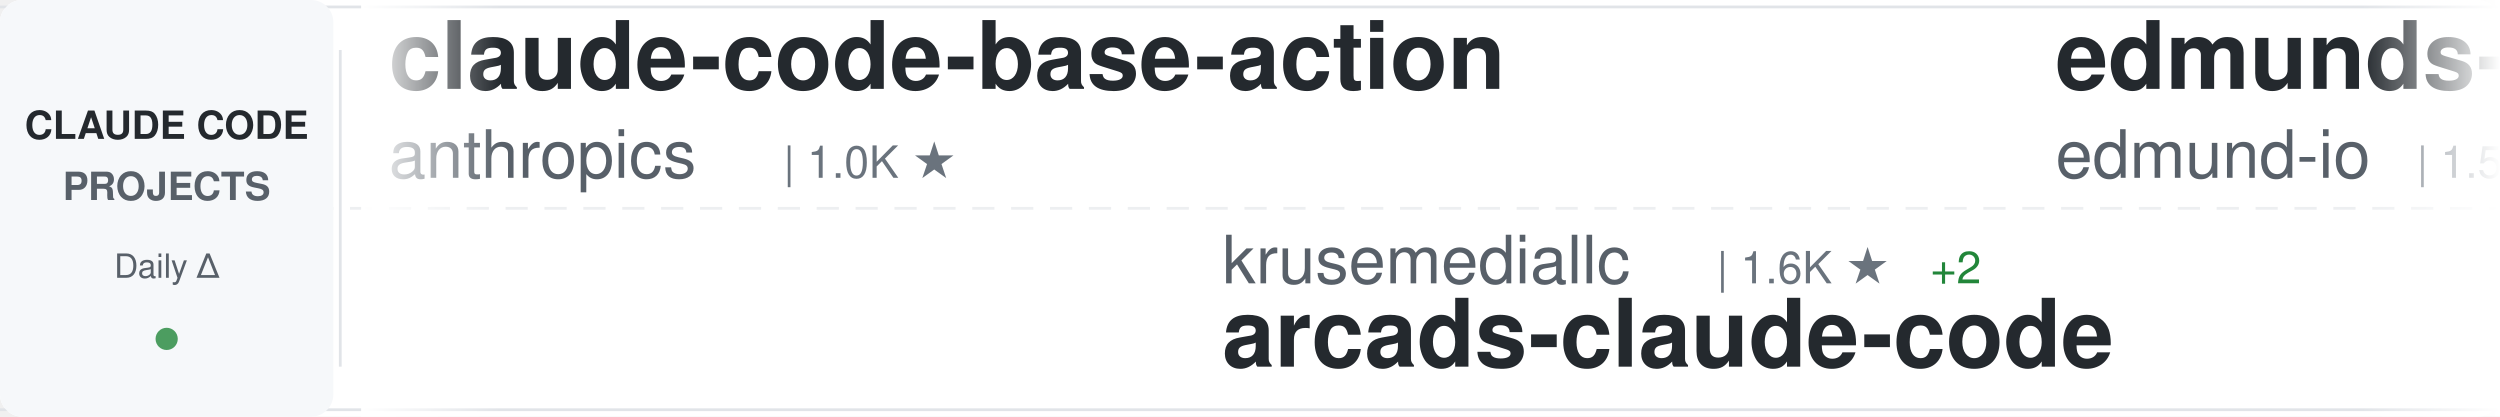
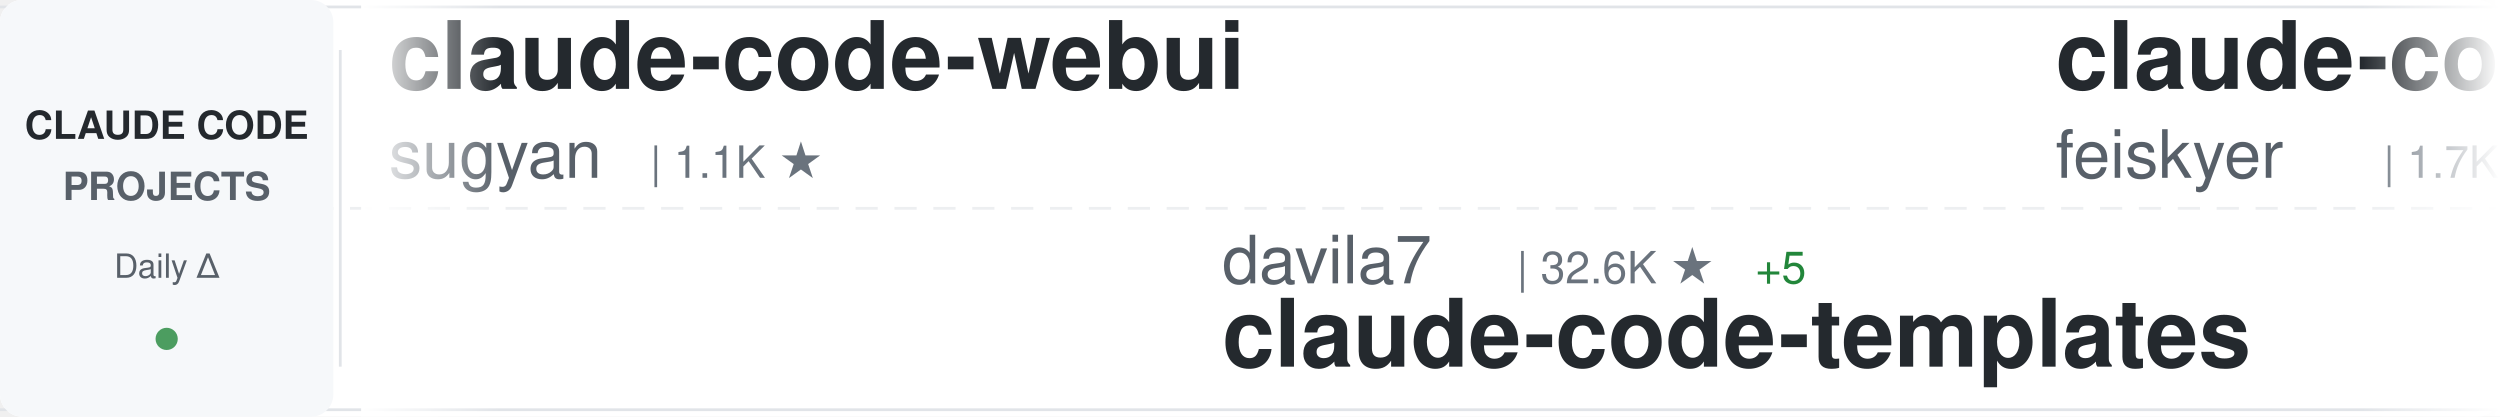
<svg xmlns="http://www.w3.org/2000/svg" width="900" height="150">
  <defs>
    <linearGradient id="awesomeLeftFade" x1="0%" y1="0%" x2="100%" y2="0%">
      <stop offset="0%" style="stop-color:#ffffff;stop-opacity:1" />
      <stop offset="100%" style="stop-color:#ffffff;stop-opacity:0" />
    </linearGradient>
    <linearGradient id="awesomeRightFade" x1="0%" y1="0%" x2="100%" y2="0%">
      <stop offset="0%" style="stop-color:#ffffff;stop-opacity:0" />
      <stop offset="100%" style="stop-color:#ffffff;stop-opacity:1" />
    </linearGradient>
  </defs>
  <rect width="900" height="150" fill="#ffffff" rx="8" />
  <rect x="0" y="2" width="900" height="1" fill="#e1e4e8" />
  <rect x="0" y="147" width="900" height="1" fill="#e1e4e8" />
  <line x1="0" y1="75" x2="900" y2="75" stroke="#e1e4e8" stroke-width="1" stroke-dasharray="8 6" opacity="0.6" />
  <rect x="0" y="0" width="120" height="150" fill="#f6f8fa" rx="8" />
  <text x="60" y="50" font-family="-apple-system, BlinkMacSystemFont, 'Segoe UI', Helvetica, Arial, sans-serif" font-size="14" font-weight="600" fill="#24292e" text-anchor="middle">CLAUDE CODE</text>
  <text x="60" y="72" font-family="-apple-system, BlinkMacSystemFont, 'Segoe UI', Helvetica, Arial, sans-serif" font-size="14" font-weight="600" fill="#586069" text-anchor="middle">PROJECTS</text>
  <text x="60" y="100" font-family="-apple-system, BlinkMacSystemFont, 'Segoe UI', Helvetica, Arial, sans-serif" font-size="12" font-weight="500" fill="#586069" text-anchor="middle">Daily Δ</text>
  <circle cx="60" cy="122" r="4" fill="#22863a" opacity="0.8" />
  <rect x="122" y="18" width="1" height="114" fill="#e1e4e8" />
  <clipPath id="awesomeTickerClip">
    <rect x="130" y="0" width="770" height="150" />
  </clipPath>
  <g clip-path="url(#awesomeTickerClip)">
    <g id="awesomeTickerItems">
      <animateTransform attributeName="transform" attributeType="XML" type="translate" from="0 0" to="-3000 0" dur="54s" repeatCount="indefinite" />
      <g transform="translate(0, 0)">
-         <text x="140" y="32" font-family="-apple-system, BlinkMacSystemFont, 'Segoe UI', Helvetica, Arial, sans-serif" font-size="34" font-weight="600" fill="#24292e">claude-code-base-action</text>
-         <text x="140" y="64" font-family="-apple-system, BlinkMacSystemFont, 'Segoe UI', Helvetica, Arial, sans-serif" font-size="24" font-weight="400" fill="#586069">anthropics</text>
-         <text x="282" y="64" font-family="-apple-system, BlinkMacSystemFont, 'Segoe UI', Helvetica, Arial, sans-serif" font-size="16" font-weight="500" fill="#6a737d">| 1.0K ★</text>
+         <text x="140" y="32" font-family="-apple-system, BlinkMacSystemFont, 'Segoe UI', Helvetica, Arial, sans-serif" font-size="34" font-weight="600" fill="#24292e">claude-code-webui</text>
+         <text x="140" y="64" font-family="-apple-system, BlinkMacSystemFont, 'Segoe UI', Helvetica, Arial, sans-serif" font-size="24" font-weight="400" fill="#586069">sugyan</text>
+         <text x="234" y="64" font-family="-apple-system, BlinkMacSystemFont, 'Segoe UI', Helvetica, Arial, sans-serif" font-size="16" font-weight="500" fill="#6a737d">| 1.1K ★</text>
      </g>
      <g transform="translate(300, 0)">
-         <text x="140" y="102" font-family="-apple-system, BlinkMacSystemFont, 'Segoe UI', Helvetica, Arial, sans-serif" font-size="24" font-weight="400" fill="#586069">krusemediallc</text>
-         <text x="318" y="102" font-family="-apple-system, BlinkMacSystemFont, 'Segoe UI', Helvetica, Arial, sans-serif" font-size="16" font-weight="500" fill="#6a737d">| 1.6K ★</text>
-         <text x="395" y="102" font-family="-apple-system, BlinkMacSystemFont, 'Segoe UI', Helvetica, Arial, sans-serif" font-size="16" font-weight="500" fill="#22863a"> +2</text>
-         <text x="140" y="132" font-family="-apple-system, BlinkMacSystemFont, 'Segoe UI', Helvetica, Arial, sans-serif" font-size="34" font-weight="600" fill="#24292e">arcads-claude-code</text>
+         <text x="140" y="102" font-family="-apple-system, BlinkMacSystemFont, 'Segoe UI', Helvetica, Arial, sans-serif" font-size="24" font-weight="400" fill="#586069">davila7</text>
+         <text x="246" y="102" font-family="-apple-system, BlinkMacSystemFont, 'Segoe UI', Helvetica, Arial, sans-serif" font-size="16" font-weight="500" fill="#6a737d">| 32.6K ★</text>
+         <text x="332" y="102" font-family="-apple-system, BlinkMacSystemFont, 'Segoe UI', Helvetica, Arial, sans-serif" font-size="16" font-weight="500" fill="#22863a"> +5</text>
+         <text x="140" y="132" font-family="-apple-system, BlinkMacSystemFont, 'Segoe UI', Helvetica, Arial, sans-serif" font-size="34" font-weight="600" fill="#24292e">claude-code-templates</text>
      </g>
      <g transform="translate(600, 0)">
-         <text x="140" y="32" font-family="-apple-system, BlinkMacSystemFont, 'Segoe UI', Helvetica, Arial, sans-serif" font-size="34" font-weight="600" fill="#24292e">edmunds-claude-code</text>
-         <text x="140" y="64" font-family="-apple-system, BlinkMacSystemFont, 'Segoe UI', Helvetica, Arial, sans-serif" font-size="24" font-weight="400" fill="#586069">edmund-io</text>
-         <text x="270" y="64" font-family="-apple-system, BlinkMacSystemFont, 'Segoe UI', Helvetica, Arial, sans-serif" font-size="16" font-weight="500" fill="#6a737d">| 1.5K ★</text>
-         <text x="347" y="64" font-family="-apple-system, BlinkMacSystemFont, 'Segoe UI', Helvetica, Arial, sans-serif" font-size="16" font-weight="500" fill="#22863a"> +2</text>
+         <text x="140" y="32" font-family="-apple-system, BlinkMacSystemFont, 'Segoe UI', Helvetica, Arial, sans-serif" font-size="34" font-weight="600" fill="#24292e">claude-code-settings</text>
+         <text x="140" y="64" font-family="-apple-system, BlinkMacSystemFont, 'Segoe UI', Helvetica, Arial, sans-serif" font-size="24" font-weight="400" fill="#586069">feiskyer</text>
+         <text x="258" y="64" font-family="-apple-system, BlinkMacSystemFont, 'Segoe UI', Helvetica, Arial, sans-serif" font-size="16" font-weight="500" fill="#6a737d">| 1.7K ★</text>
      </g>
      <g transform="translate(900, 0)">
-         <text x="140" y="102" font-family="-apple-system, BlinkMacSystemFont, 'Segoe UI', Helvetica, Arial, sans-serif" font-size="24" font-weight="400" fill="#586069">shareAI-lab</text>
-         <text x="294" y="102" font-family="-apple-system, BlinkMacSystemFont, 'Segoe UI', Helvetica, Arial, sans-serif" font-size="16" font-weight="500" fill="#6a737d">| 78.5K ★</text>
-         <text x="380" y="102" font-family="-apple-system, BlinkMacSystemFont, 'Segoe UI', Helvetica, Arial, sans-serif" font-size="16" font-weight="500" fill="#22863a"> +12</text>
-         <text x="140" y="132" font-family="-apple-system, BlinkMacSystemFont, 'Segoe UI', Helvetica, Arial, sans-serif" font-size="34" font-weight="600" fill="#24292e">learn-claude-code</text>
+         <text x="140" y="102" font-family="-apple-system, BlinkMacSystemFont, 'Segoe UI', Helvetica, Arial, sans-serif" font-size="24" font-weight="400" fill="#586069">Windy3f3f3f3f</text>
+         <text x="318" y="102" font-family="-apple-system, BlinkMacSystemFont, 'Segoe UI', Helvetica, Arial, sans-serif" font-size="16" font-weight="500" fill="#6a737d">| 3.7K ★</text>
+         <text x="140" y="132" font-family="-apple-system, BlinkMacSystemFont, 'Segoe UI', Helvetica, Arial, sans-serif" font-size="34" font-weight="600" fill="#24292e">how-claude-code-works</text>
      </g>
      <g transform="translate(1200, 0)">
-         <text x="140" y="32" font-family="-apple-system, BlinkMacSystemFont, 'Segoe UI', Helvetica, Arial, sans-serif" font-size="34" font-weight="600" fill="#24292e">claude-code-telegram</text>
-         <text x="140" y="64" font-family="-apple-system, BlinkMacSystemFont, 'Segoe UI', Helvetica, Arial, sans-serif" font-size="24" font-weight="400" fill="#586069">overwirehq</text>
-         <text x="282" y="64" font-family="-apple-system, BlinkMacSystemFont, 'Segoe UI', Helvetica, Arial, sans-serif" font-size="16" font-weight="500" fill="#6a737d">| 2.8K ★</text>
+         <text x="140" y="32" font-family="-apple-system, BlinkMacSystemFont, 'Segoe UI', Helvetica, Arial, sans-serif" font-size="34" font-weight="600" fill="#24292e">claude-code-skills</text>
+         <text x="140" y="64" font-family="-apple-system, BlinkMacSystemFont, 'Segoe UI', Helvetica, Arial, sans-serif" font-size="24" font-weight="400" fill="#586069">daymade</text>
+         <text x="246" y="64" font-family="-apple-system, BlinkMacSystemFont, 'Segoe UI', Helvetica, Arial, sans-serif" font-size="16" font-weight="500" fill="#6a737d">| 1.5K ★</text>
+         <text x="323" y="64" font-family="-apple-system, BlinkMacSystemFont, 'Segoe UI', Helvetica, Arial, sans-serif" font-size="16" font-weight="500" fill="#22863a"> +1.5K</text>
      </g>
      <g transform="translate(1500, 0)">
-         <text x="140" y="102" font-family="-apple-system, BlinkMacSystemFont, 'Segoe UI', Helvetica, Arial, sans-serif" font-size="24" font-weight="400" fill="#586069">Piebald-AI</text>
-         <text x="282" y="102" font-family="-apple-system, BlinkMacSystemFont, 'Segoe UI', Helvetica, Arial, sans-serif" font-size="16" font-weight="500" fill="#6a737d">| 12.9K ★</text>
-         <text x="368" y="102" font-family="-apple-system, BlinkMacSystemFont, 'Segoe UI', Helvetica, Arial, sans-serif" font-size="16" font-weight="500" fill="#22863a"> +4</text>
-         <text x="140" y="132" font-family="-apple-system, BlinkMacSystemFont, 'Segoe UI', Helvetica, Arial, sans-serif" font-size="34" font-weight="600" fill="#24292e">claude-code-system-promp...</text>
+         <text x="140" y="102" font-family="-apple-system, BlinkMacSystemFont, 'Segoe UI', Helvetica, Arial, sans-serif" font-size="24" font-weight="400" fill="#586069">rohitg00</text>
+         <text x="258" y="102" font-family="-apple-system, BlinkMacSystemFont, 'Segoe UI', Helvetica, Arial, sans-serif" font-size="16" font-weight="500" fill="#6a737d">| 2.7K ★</text>
+         <text x="335" y="102" font-family="-apple-system, BlinkMacSystemFont, 'Segoe UI', Helvetica, Arial, sans-serif" font-size="16" font-weight="500" fill="#22863a"> +1</text>
+         <text x="140" y="132" font-family="-apple-system, BlinkMacSystemFont, 'Segoe UI', Helvetica, Arial, sans-serif" font-size="34" font-weight="600" fill="#24292e">awesome-claude-code-tool...</text>
      </g>
      <g transform="translate(1800, 0)">
-         <text x="140" y="32" font-family="-apple-system, BlinkMacSystemFont, 'Segoe UI', Helvetica, Arial, sans-serif" font-size="34" font-weight="600" fill="#24292e">claude-code-video-toolki...</text>
-         <text x="140" y="64" font-family="-apple-system, BlinkMacSystemFont, 'Segoe UI', Helvetica, Arial, sans-serif" font-size="24" font-weight="400" fill="#586069">digitalsamba</text>
-         <text x="306" y="64" font-family="-apple-system, BlinkMacSystemFont, 'Segoe UI', Helvetica, Arial, sans-serif" font-size="16" font-weight="500" fill="#6a737d">| 2.2K ★</text>
-         <text x="383" y="64" font-family="-apple-system, BlinkMacSystemFont, 'Segoe UI', Helvetica, Arial, sans-serif" font-size="16" font-weight="500" fill="#22863a"> +4</text>
+         <text x="140" y="32" font-family="-apple-system, BlinkMacSystemFont, 'Segoe UI', Helvetica, Arial, sans-serif" font-size="34" font-weight="600" fill="#24292e">claude-code-source-code</text>
+         <text x="140" y="64" font-family="-apple-system, BlinkMacSystemFont, 'Segoe UI', Helvetica, Arial, sans-serif" font-size="24" font-weight="400" fill="#586069">777genius</text>
+         <text x="270" y="64" font-family="-apple-system, BlinkMacSystemFont, 'Segoe UI', Helvetica, Arial, sans-serif" font-size="16" font-weight="500" fill="#6a737d">| 936 ★</text>
      </g>
      <g transform="translate(2100, 0)">
-         <text x="140" y="102" font-family="-apple-system, BlinkMacSystemFont, 'Segoe UI', Helvetica, Arial, sans-serif" font-size="24" font-weight="400" fill="#586069">LING71671</text>
-         <text x="270" y="102" font-family="-apple-system, BlinkMacSystemFont, 'Segoe UI', Helvetica, Arial, sans-serif" font-size="16" font-weight="500" fill="#6a737d">| 965 ★</text>
-         <text x="140" y="132" font-family="-apple-system, BlinkMacSystemFont, 'Segoe UI', Helvetica, Arial, sans-serif" font-size="34" font-weight="600" fill="#24292e">Open-ClaudeCode</text>
+         <text x="140" y="102" font-family="-apple-system, BlinkMacSystemFont, 'Segoe UI', Helvetica, Arial, sans-serif" font-size="24" font-weight="400" fill="#586069">Pimzino</text>
+         <text x="246" y="102" font-family="-apple-system, BlinkMacSystemFont, 'Segoe UI', Helvetica, Arial, sans-serif" font-size="16" font-weight="500" fill="#6a737d">| 3.9K ★</text>
+         <text x="140" y="132" font-family="-apple-system, BlinkMacSystemFont, 'Segoe UI', Helvetica, Arial, sans-serif" font-size="34" font-weight="600" fill="#24292e">claude-code-spec-workflo...</text>
      </g>
      <g transform="translate(2400, 0)">
-         <text x="140" y="32" font-family="-apple-system, BlinkMacSystemFont, 'Segoe UI', Helvetica, Arial, sans-serif" font-size="34" font-weight="600" fill="#24292e">claude-code-showcase</text>
-         <text x="140" y="64" font-family="-apple-system, BlinkMacSystemFont, 'Segoe UI', Helvetica, Arial, sans-serif" font-size="24" font-weight="400" fill="#586069">ChrisWiles</text>
-         <text x="282" y="64" font-family="-apple-system, BlinkMacSystemFont, 'Segoe UI', Helvetica, Arial, sans-serif" font-size="16" font-weight="500" fill="#6a737d">| 6.1K ★</text>
+         <text x="140" y="32" font-family="-apple-system, BlinkMacSystemFont, 'Segoe UI', Helvetica, Arial, sans-serif" font-size="34" font-weight="600" fill="#24292e">collection-claude-code-s...</text>
+         <text x="140" y="64" font-family="-apple-system, BlinkMacSystemFont, 'Segoe UI', Helvetica, Arial, sans-serif" font-size="24" font-weight="400" fill="#586069">chauncygu</text>
+         <text x="270" y="64" font-family="-apple-system, BlinkMacSystemFont, 'Segoe UI', Helvetica, Arial, sans-serif" font-size="16" font-weight="500" fill="#6a737d">| 2.9K ★</text>
+         <text x="347" y="64" font-family="-apple-system, BlinkMacSystemFont, 'Segoe UI', Helvetica, Arial, sans-serif" font-size="16" font-weight="500" fill="#22863a"> +1</text>
      </g>
      <g transform="translate(2700, 0)">
-         <text x="140" y="102" font-family="-apple-system, BlinkMacSystemFont, 'Segoe UI', Helvetica, Arial, sans-serif" font-size="24" font-weight="400" fill="#586069">sugyan</text>
-         <text x="234" y="102" font-family="-apple-system, BlinkMacSystemFont, 'Segoe UI', Helvetica, Arial, sans-serif" font-size="16" font-weight="500" fill="#6a737d">| 1.1K ★</text>
-         <text x="140" y="132" font-family="-apple-system, BlinkMacSystemFont, 'Segoe UI', Helvetica, Arial, sans-serif" font-size="34" font-weight="600" fill="#24292e">claude-code-webui</text>
+         <text x="140" y="102" font-family="-apple-system, BlinkMacSystemFont, 'Segoe UI', Helvetica, Arial, sans-serif" font-size="24" font-weight="400" fill="#586069">anthropics</text>
+         <text x="282" y="102" font-family="-apple-system, BlinkMacSystemFont, 'Segoe UI', Helvetica, Arial, sans-serif" font-size="16" font-weight="500" fill="#6a737d">| 6.4K ★</text>
+         <text x="359" y="102" font-family="-apple-system, BlinkMacSystemFont, 'Segoe UI', Helvetica, Arial, sans-serif" font-size="16" font-weight="500" fill="#22863a"> +4</text>
+         <text x="140" y="132" font-family="-apple-system, BlinkMacSystemFont, 'Segoe UI', Helvetica, Arial, sans-serif" font-size="34" font-weight="600" fill="#24292e">claude-code-security-rev...</text>
      </g>
      <g transform="translate(3000, 0)">
-         <text x="140" y="32" font-family="-apple-system, BlinkMacSystemFont, 'Segoe UI', Helvetica, Arial, sans-serif" font-size="34" font-weight="600" fill="#24292e">claude-code-base-action</text>
-         <text x="140" y="64" font-family="-apple-system, BlinkMacSystemFont, 'Segoe UI', Helvetica, Arial, sans-serif" font-size="24" font-weight="400" fill="#586069">anthropics</text>
-         <text x="282" y="64" font-family="-apple-system, BlinkMacSystemFont, 'Segoe UI', Helvetica, Arial, sans-serif" font-size="16" font-weight="500" fill="#6a737d">| 1.0K ★</text>
+         <text x="140" y="32" font-family="-apple-system, BlinkMacSystemFont, 'Segoe UI', Helvetica, Arial, sans-serif" font-size="34" font-weight="600" fill="#24292e">claude-code-webui</text>
+         <text x="140" y="64" font-family="-apple-system, BlinkMacSystemFont, 'Segoe UI', Helvetica, Arial, sans-serif" font-size="24" font-weight="400" fill="#586069">sugyan</text>
+         <text x="234" y="64" font-family="-apple-system, BlinkMacSystemFont, 'Segoe UI', Helvetica, Arial, sans-serif" font-size="16" font-weight="500" fill="#6a737d">| 1.1K ★</text>
      </g>
      <g transform="translate(3300, 0)">
-         <text x="140" y="102" font-family="-apple-system, BlinkMacSystemFont, 'Segoe UI', Helvetica, Arial, sans-serif" font-size="24" font-weight="400" fill="#586069">krusemediallc</text>
-         <text x="318" y="102" font-family="-apple-system, BlinkMacSystemFont, 'Segoe UI', Helvetica, Arial, sans-serif" font-size="16" font-weight="500" fill="#6a737d">| 1.6K ★</text>
-         <text x="395" y="102" font-family="-apple-system, BlinkMacSystemFont, 'Segoe UI', Helvetica, Arial, sans-serif" font-size="16" font-weight="500" fill="#22863a"> +2</text>
-         <text x="140" y="132" font-family="-apple-system, BlinkMacSystemFont, 'Segoe UI', Helvetica, Arial, sans-serif" font-size="34" font-weight="600" fill="#24292e">arcads-claude-code</text>
+         <text x="140" y="102" font-family="-apple-system, BlinkMacSystemFont, 'Segoe UI', Helvetica, Arial, sans-serif" font-size="24" font-weight="400" fill="#586069">davila7</text>
+         <text x="246" y="102" font-family="-apple-system, BlinkMacSystemFont, 'Segoe UI', Helvetica, Arial, sans-serif" font-size="16" font-weight="500" fill="#6a737d">| 32.6K ★</text>
+         <text x="332" y="102" font-family="-apple-system, BlinkMacSystemFont, 'Segoe UI', Helvetica, Arial, sans-serif" font-size="16" font-weight="500" fill="#22863a"> +5</text>
+         <text x="140" y="132" font-family="-apple-system, BlinkMacSystemFont, 'Segoe UI', Helvetica, Arial, sans-serif" font-size="34" font-weight="600" fill="#24292e">claude-code-templates</text>
      </g>
      <g transform="translate(3600, 0)">
-         <text x="140" y="32" font-family="-apple-system, BlinkMacSystemFont, 'Segoe UI', Helvetica, Arial, sans-serif" font-size="34" font-weight="600" fill="#24292e">edmunds-claude-code</text>
-         <text x="140" y="64" font-family="-apple-system, BlinkMacSystemFont, 'Segoe UI', Helvetica, Arial, sans-serif" font-size="24" font-weight="400" fill="#586069">edmund-io</text>
-         <text x="270" y="64" font-family="-apple-system, BlinkMacSystemFont, 'Segoe UI', Helvetica, Arial, sans-serif" font-size="16" font-weight="500" fill="#6a737d">| 1.5K ★</text>
-         <text x="347" y="64" font-family="-apple-system, BlinkMacSystemFont, 'Segoe UI', Helvetica, Arial, sans-serif" font-size="16" font-weight="500" fill="#22863a"> +2</text>
+         <text x="140" y="32" font-family="-apple-system, BlinkMacSystemFont, 'Segoe UI', Helvetica, Arial, sans-serif" font-size="34" font-weight="600" fill="#24292e">claude-code-settings</text>
+         <text x="140" y="64" font-family="-apple-system, BlinkMacSystemFont, 'Segoe UI', Helvetica, Arial, sans-serif" font-size="24" font-weight="400" fill="#586069">feiskyer</text>
+         <text x="258" y="64" font-family="-apple-system, BlinkMacSystemFont, 'Segoe UI', Helvetica, Arial, sans-serif" font-size="16" font-weight="500" fill="#6a737d">| 1.7K ★</text>
      </g>
      <g transform="translate(3900, 0)">
-         <text x="140" y="102" font-family="-apple-system, BlinkMacSystemFont, 'Segoe UI', Helvetica, Arial, sans-serif" font-size="24" font-weight="400" fill="#586069">shareAI-lab</text>
-         <text x="294" y="102" font-family="-apple-system, BlinkMacSystemFont, 'Segoe UI', Helvetica, Arial, sans-serif" font-size="16" font-weight="500" fill="#6a737d">| 78.5K ★</text>
-         <text x="380" y="102" font-family="-apple-system, BlinkMacSystemFont, 'Segoe UI', Helvetica, Arial, sans-serif" font-size="16" font-weight="500" fill="#22863a"> +12</text>
-         <text x="140" y="132" font-family="-apple-system, BlinkMacSystemFont, 'Segoe UI', Helvetica, Arial, sans-serif" font-size="34" font-weight="600" fill="#24292e">learn-claude-code</text>
+         <text x="140" y="102" font-family="-apple-system, BlinkMacSystemFont, 'Segoe UI', Helvetica, Arial, sans-serif" font-size="24" font-weight="400" fill="#586069">Windy3f3f3f3f</text>
+         <text x="318" y="102" font-family="-apple-system, BlinkMacSystemFont, 'Segoe UI', Helvetica, Arial, sans-serif" font-size="16" font-weight="500" fill="#6a737d">| 3.7K ★</text>
+         <text x="140" y="132" font-family="-apple-system, BlinkMacSystemFont, 'Segoe UI', Helvetica, Arial, sans-serif" font-size="34" font-weight="600" fill="#24292e">how-claude-code-works</text>
      </g>
    </g>
  </g>
  <rect x="130" y="0" width="50" height="150" fill="url(#awesomeLeftFade)" />
  <rect x="850" y="0" width="50" height="150" fill="url(#awesomeRightFade)" />
</svg>
